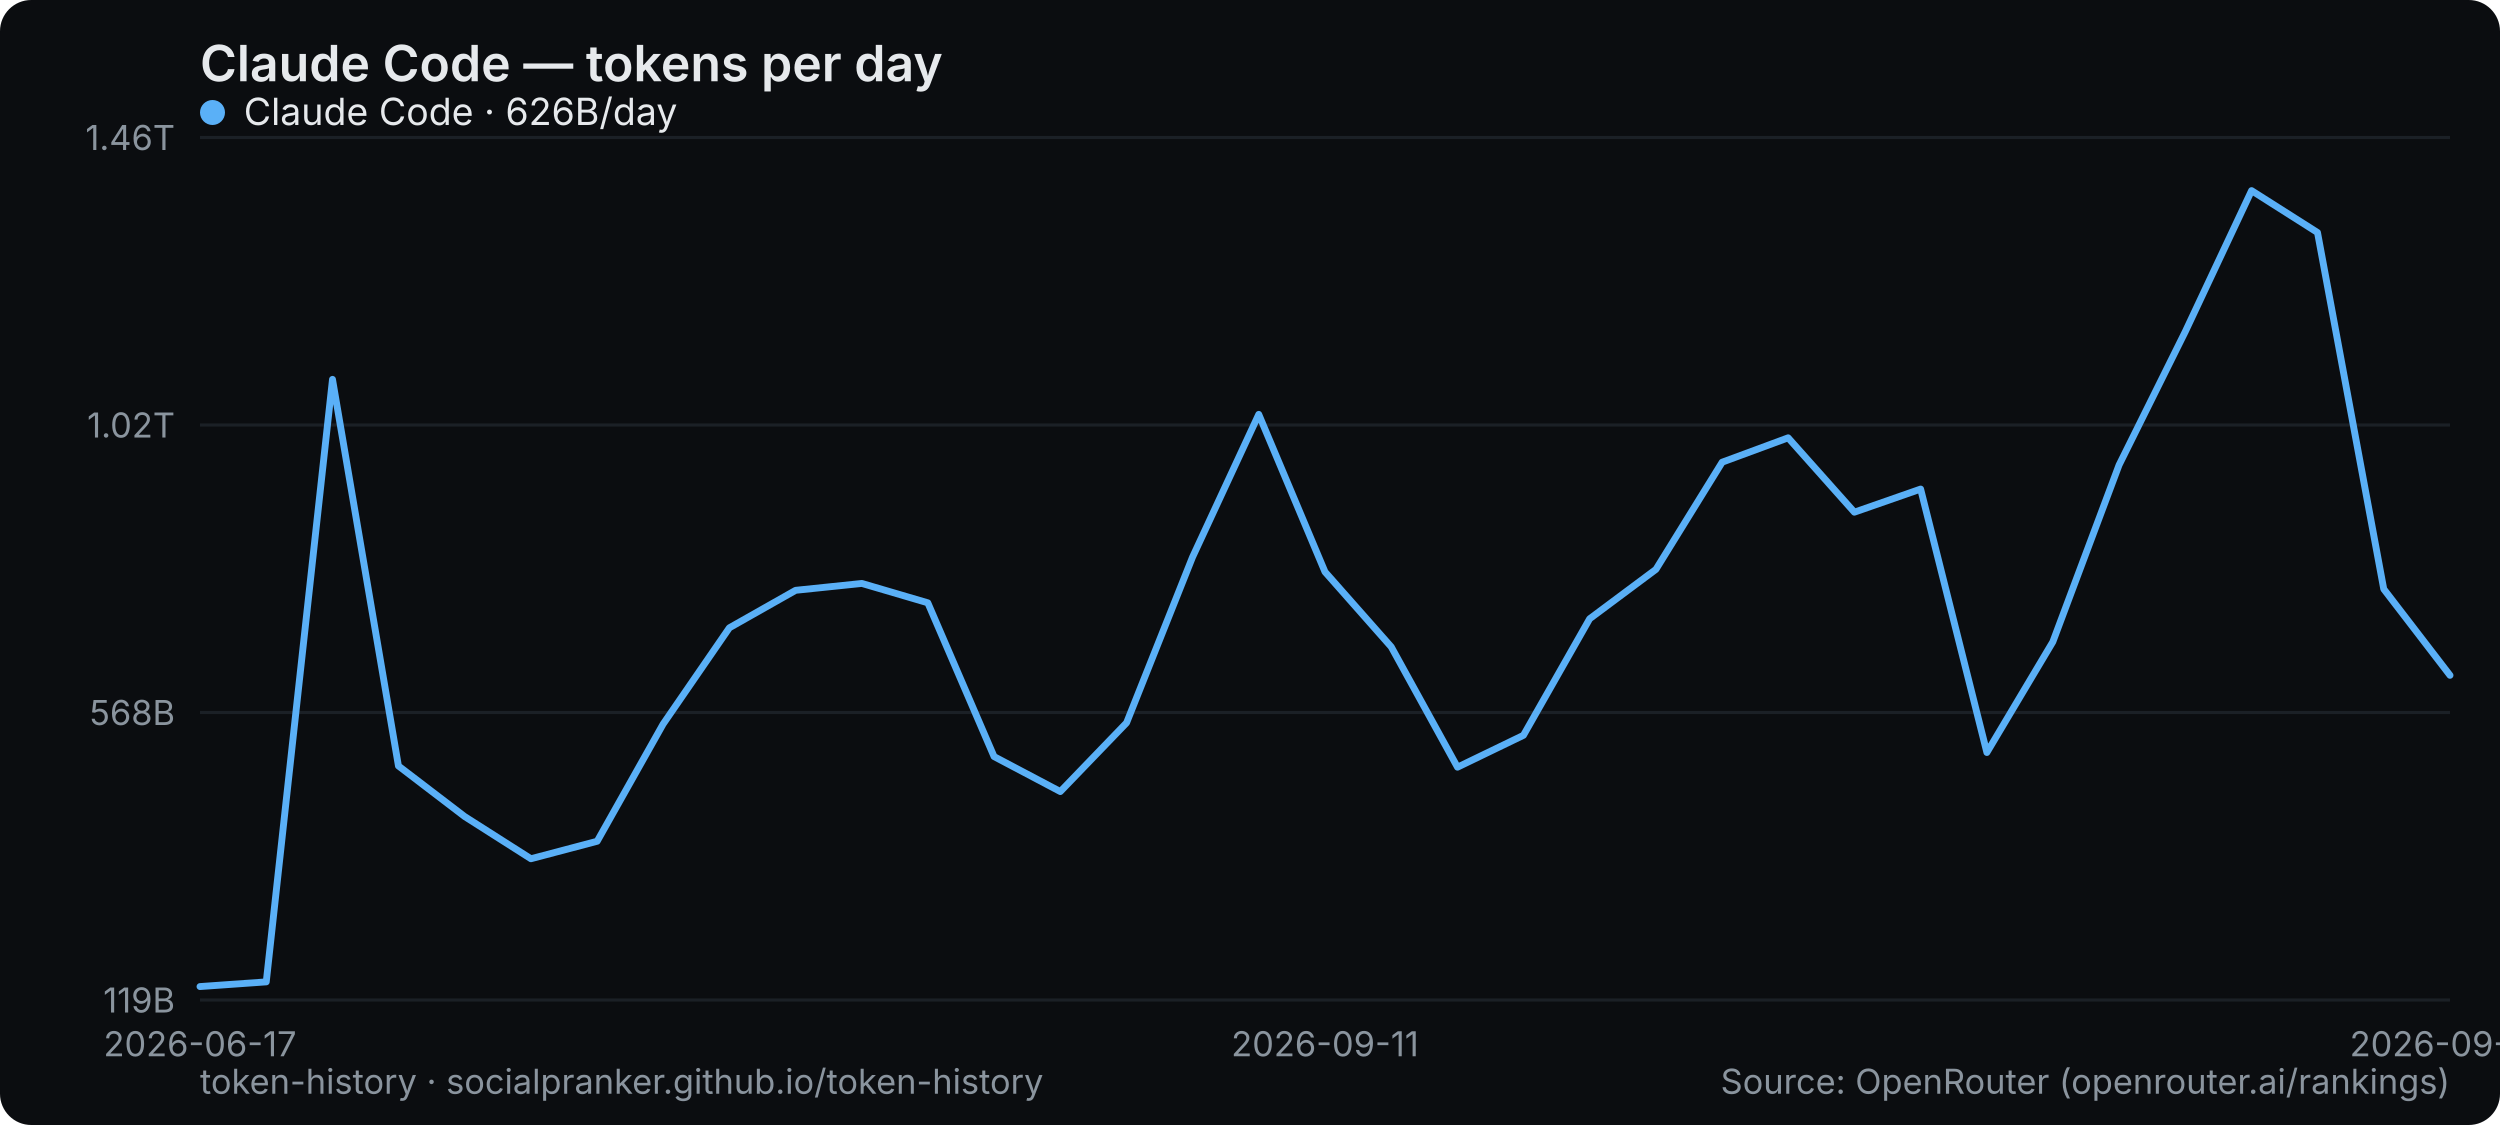
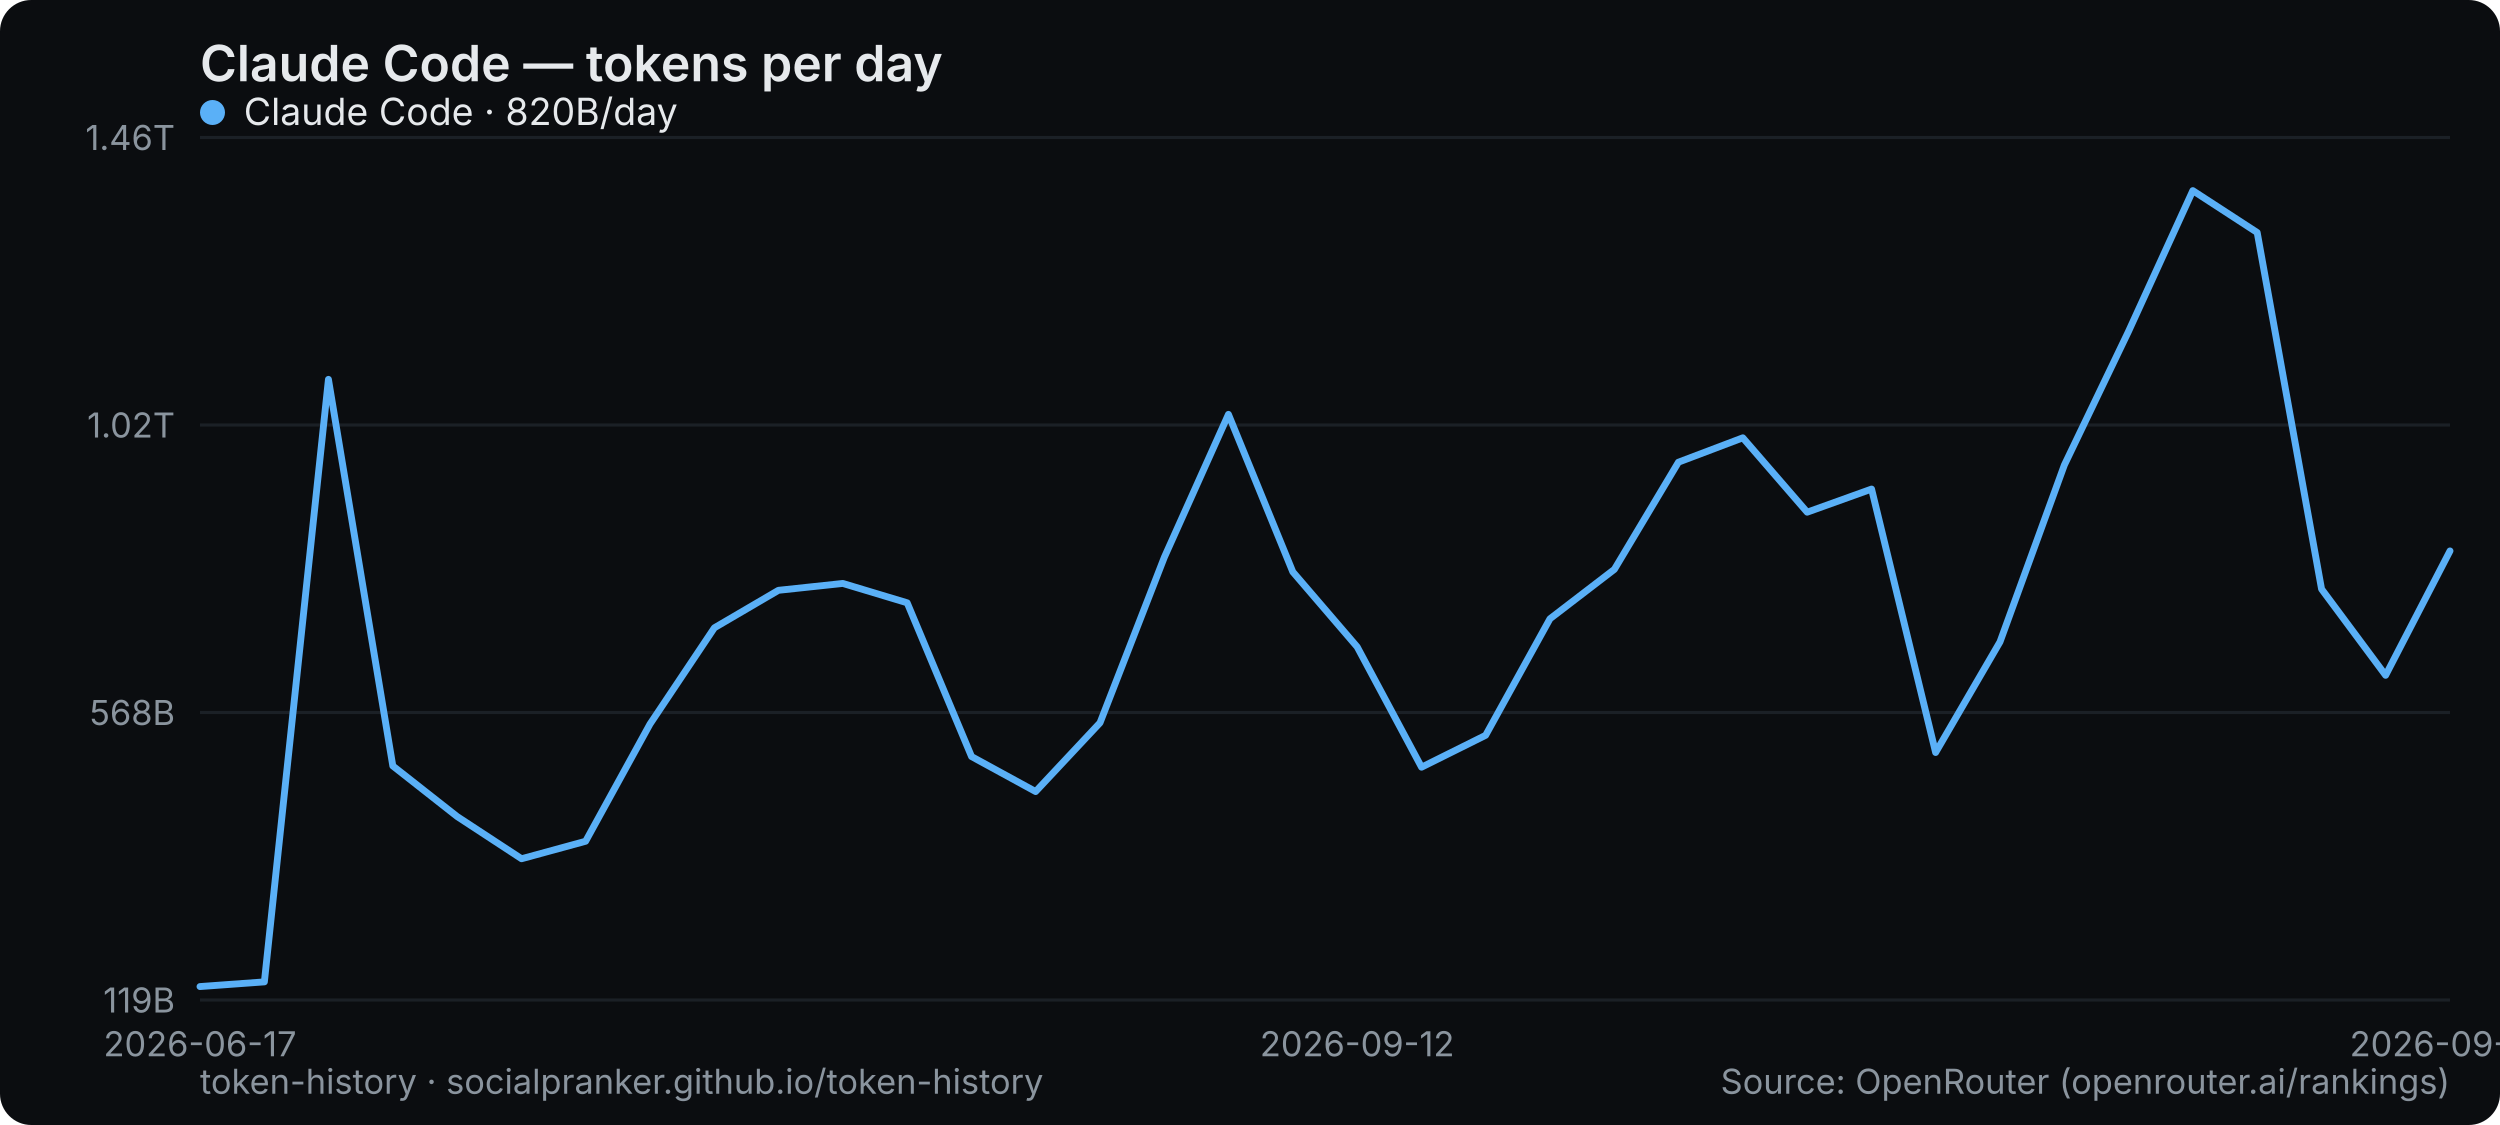
<svg xmlns="http://www.w3.org/2000/svg" width="800" height="360" viewBox="0 0 800 360" role="img" aria-label="Claude Code — tokens per day">
  <rect width="800" height="360" rx="10" fill="#0b0d10" />
  <text x="64" y="26" font-family="system-ui,-apple-system,Segoe UI,sans-serif" font-size="16" font-weight="600" fill="#e6e9ec">Claude Code — tokens per day</text>
  <line x1="64" y1="320" x2="784" y2="320" stroke="#1b2026" stroke-width="1" />
  <text x="56" y="324" text-anchor="end" font-family="system-ui,-apple-system,Segoe UI,sans-serif" font-size="11" fill="#8a949e">119B</text>
  <line x1="64" y1="228" x2="784" y2="228" stroke="#1b2026" stroke-width="1" />
  <text x="56" y="232" text-anchor="end" font-family="system-ui,-apple-system,Segoe UI,sans-serif" font-size="11" fill="#8a949e">568B</text>
  <line x1="64" y1="136" x2="784" y2="136" stroke="#1b2026" stroke-width="1" />
  <text x="56" y="140" text-anchor="end" font-family="system-ui,-apple-system,Segoe UI,sans-serif" font-size="11" fill="#8a949e">1.02T</text>
  <line x1="64" y1="44" x2="784" y2="44" stroke="#1b2026" stroke-width="1" />
  <text x="56" y="48" text-anchor="end" font-family="system-ui,-apple-system,Segoe UI,sans-serif" font-size="11" fill="#8a949e">1.46T</text>
  <text x="64" y="338" text-anchor="middle" font-family="system-ui,-apple-system,Segoe UI,sans-serif" font-size="11" fill="#8a949e">2026-06-17</text>
-   <text x="424" y="338" text-anchor="middle" font-family="system-ui,-apple-system,Segoe UI,sans-serif" font-size="11" fill="#8a949e">2026-09-11</text>
-   <text x="784" y="338" text-anchor="middle" font-family="system-ui,-apple-system,Segoe UI,sans-serif" font-size="11" fill="#8a949e">2026-09-28</text>
-   <polyline points="64.0,315.7 85.2,314.2 106.4,121.4 127.5,245.1 148.7,261.3 169.9,274.8 191.1,269.2 212.2,231.7 233.4,200.9 254.6,188.9 275.8,186.7 296.9,192.9 318.1,242.1 339.3,253.3 360.5,231.3 381.6,178.3 402.8,132.6 424.0,183.0 445.2,207.0 466.4,245.5 487.5,235.3 508.7,198.0 529.9,182.2 551.1,147.9 572.2,140.1 593.4,163.9 614.6,156.5 635.8,240.8 656.9,205.4 678.1,148.8 699.3,106.1 720.5,61.0 741.6,74.4 762.8,188.5 784.0,216.1" fill="none" stroke="#5ab0f7" stroke-width="2.2" stroke-linejoin="round" stroke-linecap="round" />
+   <text x="434.286" y="338" text-anchor="middle" font-family="system-ui,-apple-system,Segoe UI,sans-serif" font-size="11" fill="#8a949e">2026-09-12</text>
+   <text x="784" y="338" text-anchor="middle" font-family="system-ui,-apple-system,Segoe UI,sans-serif" font-size="11" fill="#8a949e">2026-09-29</text>
+   <polyline points="64.0,315.7 84.6,314.2 105.1,121.4 125.7,245.1 146.3,261.3 166.9,274.8 187.4,269.2 208.0,231.7 228.6,200.9 249.1,188.9 269.7,186.7 290.3,192.9 310.9,242.1 331.4,253.3 352.0,231.3 372.6,178.3 393.1,132.6 413.7,183.0 434.3,207.0 454.9,245.5 475.4,235.3 496.0,198.0 516.6,182.2 537.1,147.9 557.7,140.1 578.3,163.9 598.9,156.5 619.4,240.8 640.0,205.4 660.6,148.8 681.1,106.1 701.7,61.0 722.3,74.4 742.9,188.5 763.4,216.1 784.0,176.3" fill="none" stroke="#5ab0f7" stroke-width="2.2" stroke-linejoin="round" stroke-linecap="round" />
  <g font-family="system-ui,-apple-system,Segoe UI,sans-serif" font-size="12">
    <circle cx="68" cy="36" r="4" fill="#5ab0f7" />
-     <text x="78" y="40" fill="#e6e9ec">Claude Code · 626B/day</text>
+     <text x="78" y="40" fill="#e6e9ec">Claude Code · 820B/day</text>
  </g>
  <text x="64" y="350" font-family="system-ui,-apple-system,Segoe UI,sans-serif" font-size="11" fill="#8a949e">token-history · socialpranker.github.io/token-history</text>
  <text x="784" y="350" text-anchor="end" font-family="system-ui,-apple-system,Segoe UI,sans-serif" font-size="11" fill="#8a949e">Source: OpenRouter (openrouter.ai/rankings)</text>
</svg>
